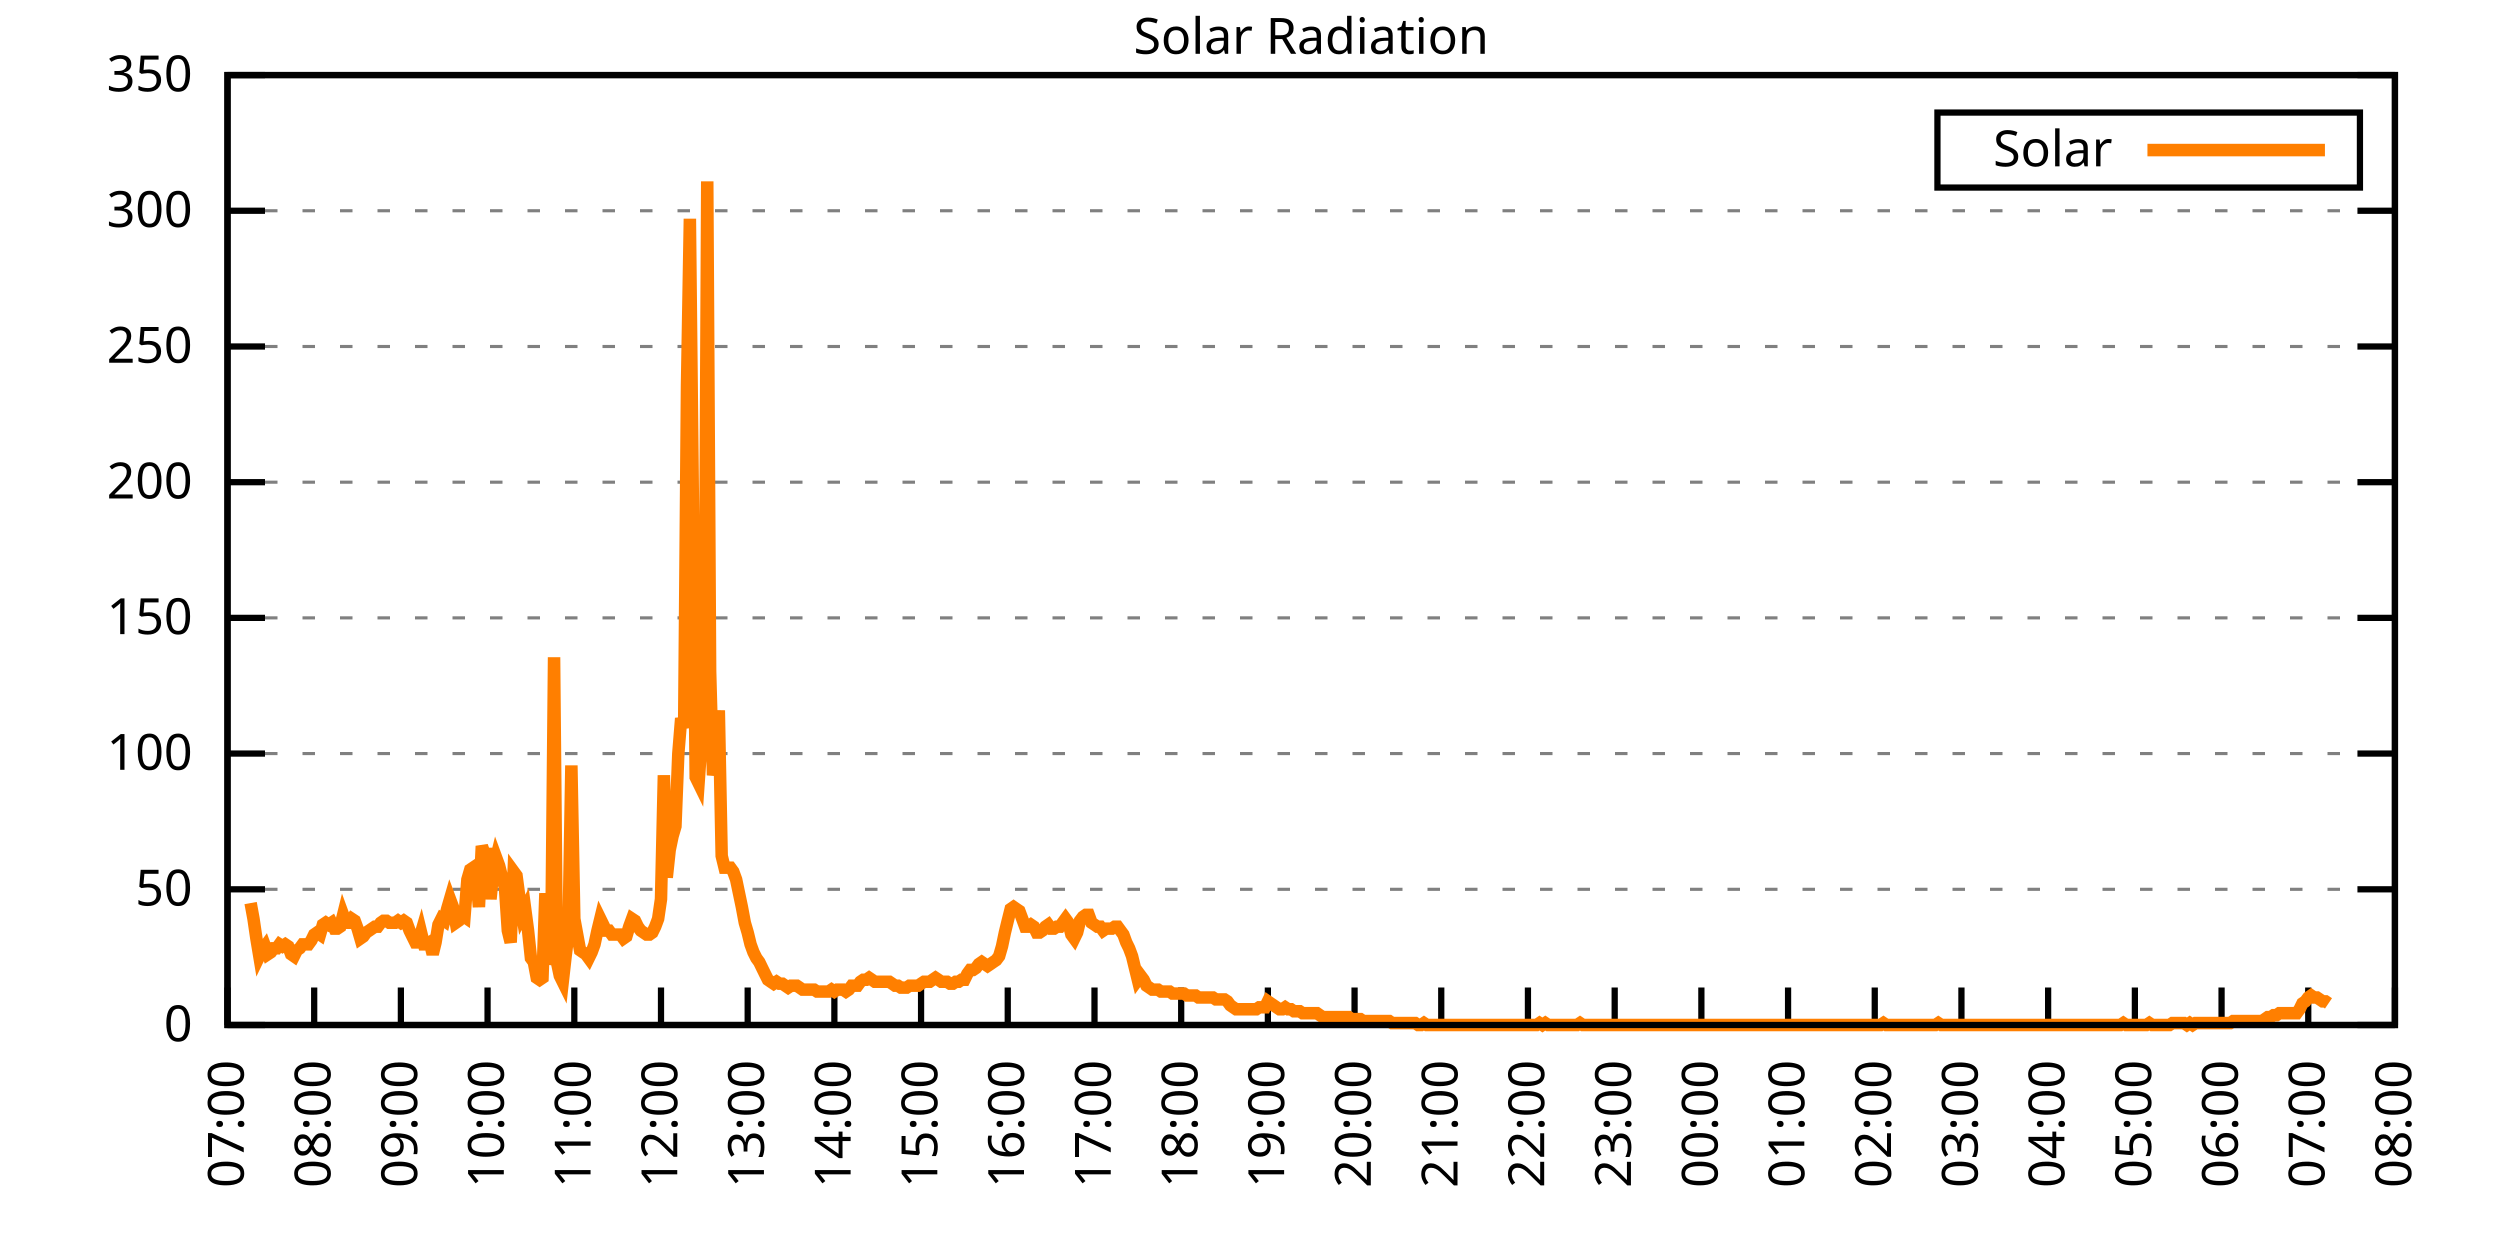
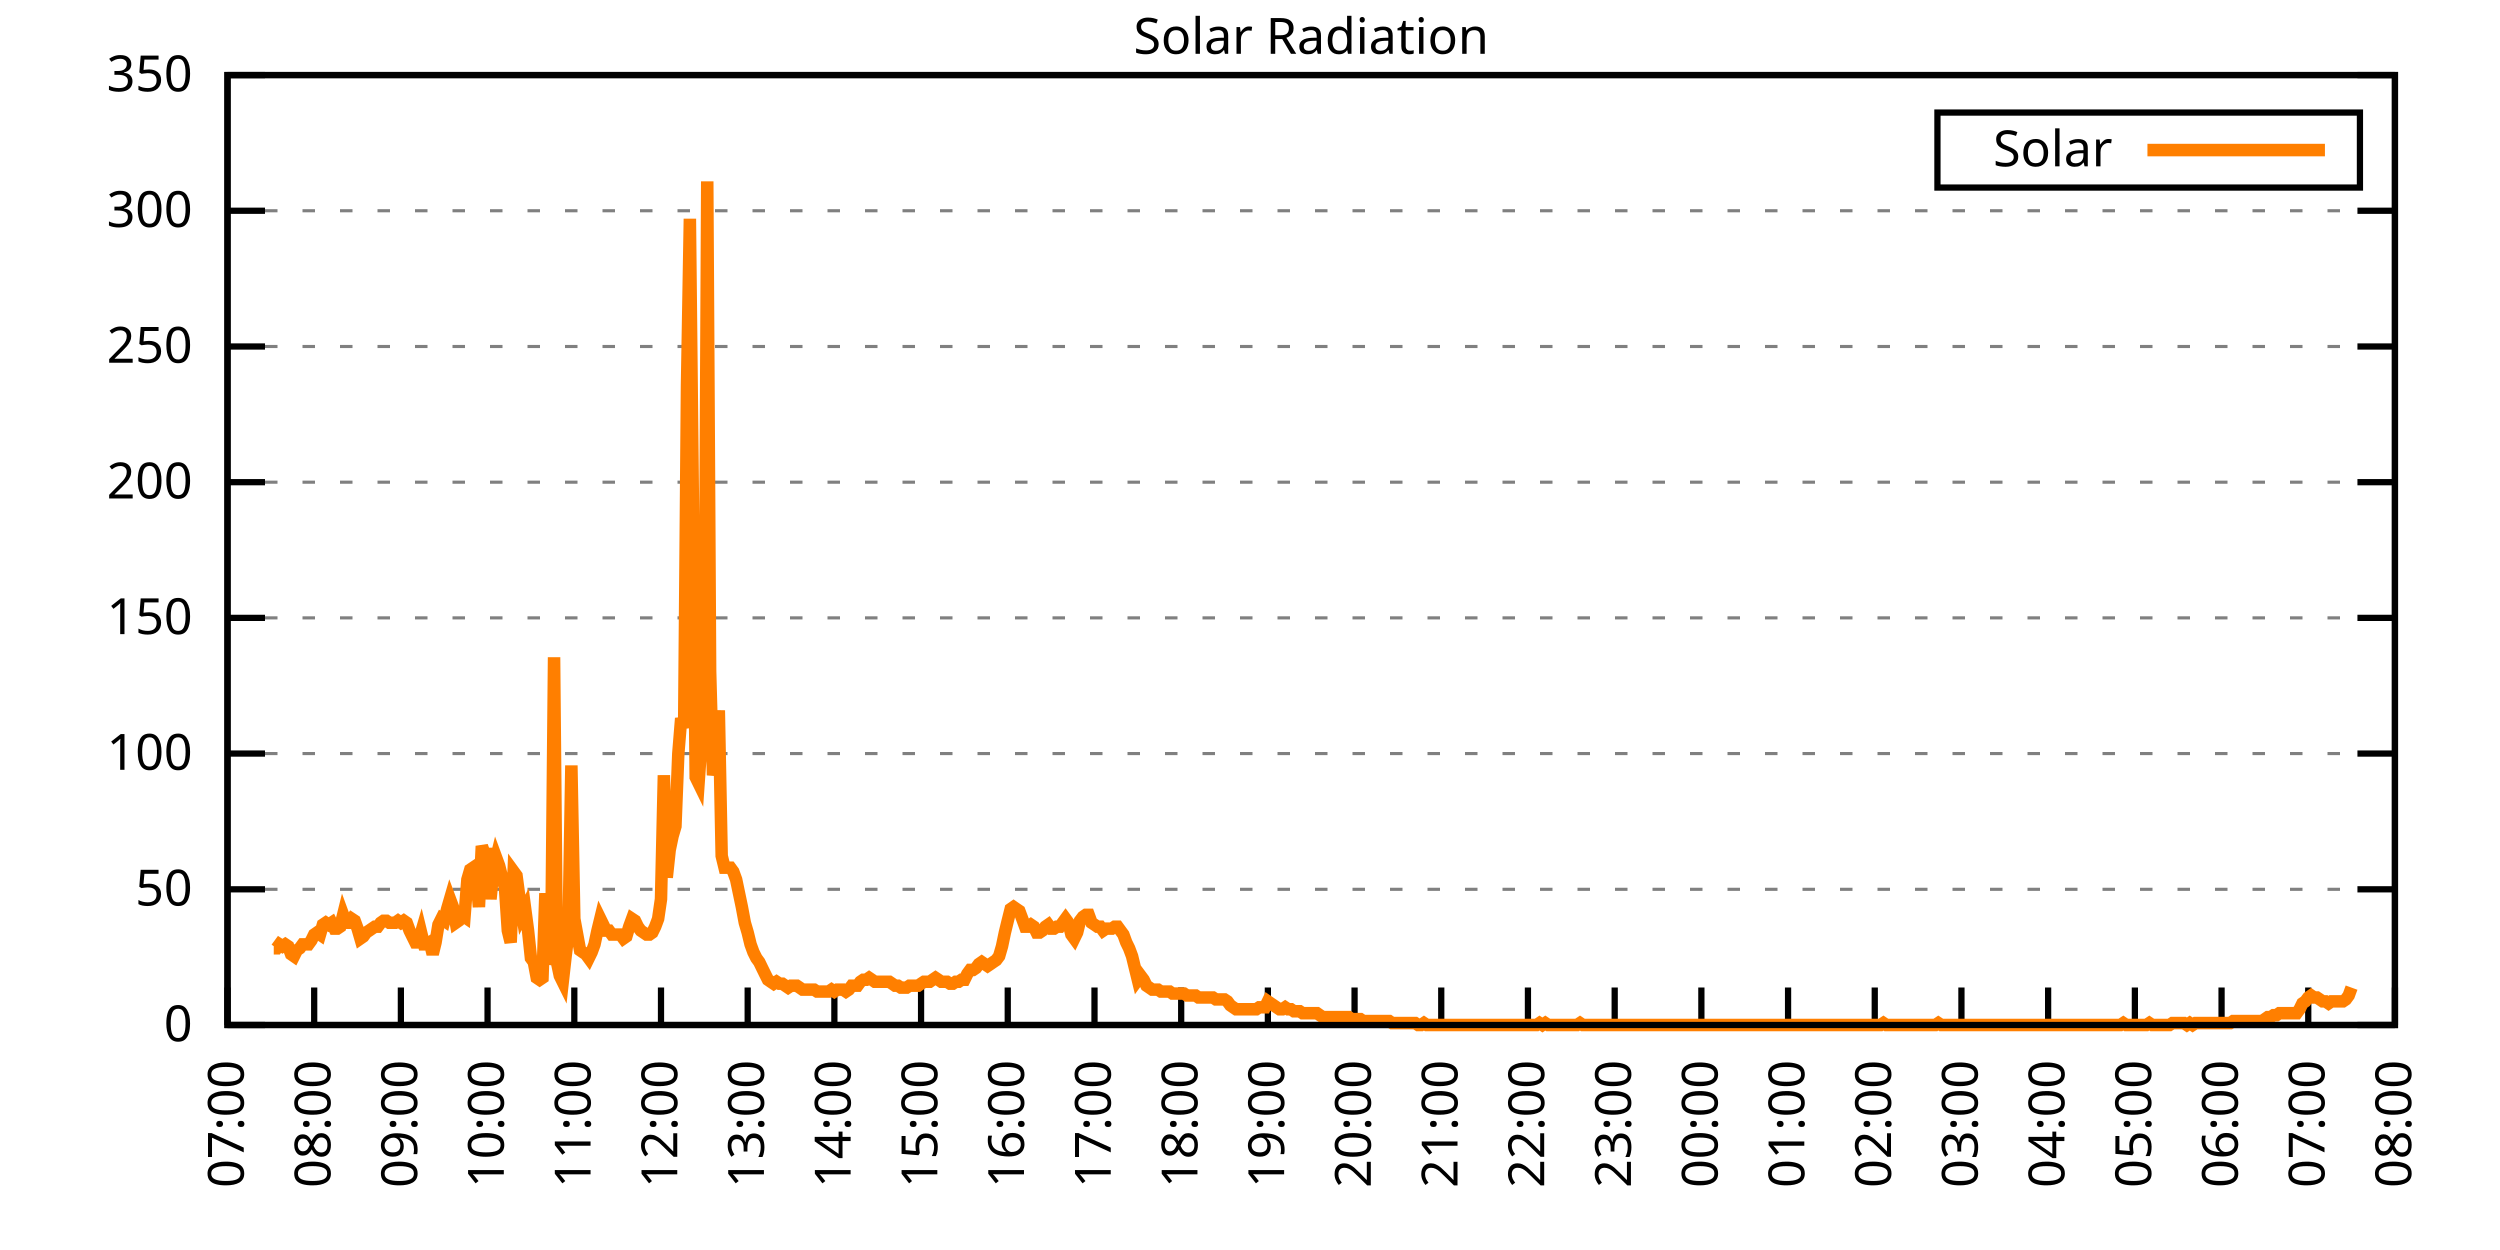
<svg xmlns="http://www.w3.org/2000/svg" xmlns:xlink="http://www.w3.org/1999/xlink" width="400" height="200" viewBox="0 0 400 200">
  <g id="gnuplot_canvas">
    <rect x="0" y="0" width="400" height="200" fill="none" />
    <defs>
      <circle id="gpDot" r="0.5" stroke-width="0.5" stroke="currentColor" />
      <path id="gpPt0" stroke-width="0.333" stroke="currentColor" d="M-1,0 h2 M0,-1 v2" />
      <path id="gpPt1" stroke-width="0.333" stroke="currentColor" d="M-1,-1 L1,1 M1,-1 L-1,1" />
      <path id="gpPt2" stroke-width="0.333" stroke="currentColor" d="M-1,0 L1,0 M0,-1 L0,1 M-1,-1 L1,1 M-1,1 L1,-1" />
      <rect id="gpPt3" stroke-width="0.333" stroke="currentColor" x="-1" y="-1" width="2" height="2" />
      <rect id="gpPt4" stroke-width="0.333" stroke="currentColor" fill="currentColor" x="-1" y="-1" width="2" height="2" />
      <circle id="gpPt5" stroke-width="0.333" stroke="currentColor" cx="0" cy="0" r="1" />
      <use xlink:href="#gpPt5" id="gpPt6" fill="currentColor" stroke="none" />
      <path id="gpPt7" stroke-width="0.333" stroke="currentColor" d="M0,-1.33 L-1.33,0.67 L1.33,0.67 z" />
      <use xlink:href="#gpPt7" id="gpPt8" fill="currentColor" stroke="none" />
      <use xlink:href="#gpPt7" id="gpPt9" stroke="currentColor" transform="rotate(180)" />
      <use xlink:href="#gpPt9" id="gpPt10" fill="currentColor" stroke="none" />
      <use xlink:href="#gpPt3" id="gpPt11" stroke="currentColor" transform="rotate(45)" />
      <use xlink:href="#gpPt11" id="gpPt12" fill="currentColor" stroke="none" />
      <path id="gpPt13" stroke-width="0.333" stroke="currentColor" d="M0,1.330 L1.265,0.411 L0.782,-1.067 L-0.782,-1.076 L-1.265,0.411 z" />
      <use xlink:href="#gpPt13" id="gpPt14" fill="currentColor" stroke="none" />
      <filter id="textbox" filterUnits="objectBoundingBox" x="0" y="0" height="1" width="1">
        <feFlood flood-color="white" flood-opacity="1" result="bgnd" />
        <feComposite in="SourceGraphic" in2="bgnd" operator="atop" />
      </filter>
      <filter id="greybox" filterUnits="objectBoundingBox" x="0" y="0" height="1" width="1">
        <feFlood flood-color="lightgrey" flood-opacity="1" result="grey" />
        <feComposite in="SourceGraphic" in2="grey" operator="atop" />
      </filter>
    </defs>
    <g fill="none" color="white" stroke="currentColor" stroke-width="1.00" stroke-linecap="butt" stroke-linejoin="miter">
</g>
    <g fill="none" color="black" stroke="currentColor" stroke-width="1.00" stroke-linecap="butt" stroke-linejoin="miter">
      <g stroke="none" shape-rendering="crispEdges">
        <polygon fill="rgb(255, 255, 255)" points="36.40,164.00 383.18,164.00 383.18,12.02 36.40,12.02 " />
      </g>
    </g>
    <g fill="none" color="black" stroke="currentColor" stroke-width="1.00" stroke-linecap="butt" stroke-linejoin="miter">
</g>
    <g fill="none" color="black" stroke="black" stroke-width="0.50" stroke-linecap="butt" stroke-linejoin="miter">
</g>
    <g fill="none" color="gray" stroke="currentColor" stroke-width="0.50" stroke-linecap="butt" stroke-linejoin="miter">
      <path stroke="gray" stroke-dasharray="2,4" class="gridline" d="M36.40,164.00 L383.19,164.00  " />
    </g>
    <g fill="none" color="gray" stroke="gray" stroke-width="1.00" stroke-linecap="butt" stroke-linejoin="miter">
</g>
    <g fill="none" color="black" stroke="currentColor" stroke-width="1.00" stroke-linecap="butt" stroke-linejoin="miter">
      <path stroke="black" d="M36.40,164.00 L42.40,164.00 M383.19,164.00 L377.19,164.00  " />
      <g transform="translate(30.80,166.60)" stroke="none" fill="black" font-family="Sans" font-size="8.00" text-anchor="end">
        <text>
          <tspan font-family="Sans"> 0</tspan>
        </text>
      </g>
    </g>
    <g fill="none" color="black" stroke="currentColor" stroke-width="1.00" stroke-linecap="butt" stroke-linejoin="miter">
</g>
    <g fill="none" color="black" stroke="black" stroke-width="0.50" stroke-linecap="butt" stroke-linejoin="miter">
</g>
    <g fill="none" color="gray" stroke="currentColor" stroke-width="0.50" stroke-linecap="butt" stroke-linejoin="miter">
      <path stroke="gray" stroke-dasharray="2,4" class="gridline" d="M36.40,142.29 L383.19,142.29  " />
    </g>
    <g fill="none" color="gray" stroke="gray" stroke-width="1.00" stroke-linecap="butt" stroke-linejoin="miter">
</g>
    <g fill="none" color="black" stroke="currentColor" stroke-width="1.00" stroke-linecap="butt" stroke-linejoin="miter">
      <path stroke="black" d="M36.40,142.29 L42.40,142.29 M383.19,142.29 L377.19,142.29  " />
      <g transform="translate(30.80,144.89)" stroke="none" fill="black" font-family="Sans" font-size="8.00" text-anchor="end">
        <text>
          <tspan font-family="Sans"> 50</tspan>
        </text>
      </g>
    </g>
    <g fill="none" color="black" stroke="currentColor" stroke-width="1.00" stroke-linecap="butt" stroke-linejoin="miter">
</g>
    <g fill="none" color="black" stroke="black" stroke-width="0.50" stroke-linecap="butt" stroke-linejoin="miter">
</g>
    <g fill="none" color="gray" stroke="currentColor" stroke-width="0.50" stroke-linecap="butt" stroke-linejoin="miter">
      <path stroke="gray" stroke-dasharray="2,4" class="gridline" d="M36.40,120.57 L383.19,120.57  " />
    </g>
    <g fill="none" color="gray" stroke="gray" stroke-width="1.00" stroke-linecap="butt" stroke-linejoin="miter">
</g>
    <g fill="none" color="black" stroke="currentColor" stroke-width="1.00" stroke-linecap="butt" stroke-linejoin="miter">
      <path stroke="black" d="M36.40,120.57 L42.40,120.57 M383.19,120.57 L377.19,120.57  " />
      <g transform="translate(30.80,123.17)" stroke="none" fill="black" font-family="Sans" font-size="8.00" text-anchor="end">
        <text>
          <tspan font-family="Sans"> 100</tspan>
        </text>
      </g>
    </g>
    <g fill="none" color="black" stroke="currentColor" stroke-width="1.00" stroke-linecap="butt" stroke-linejoin="miter">
</g>
    <g fill="none" color="black" stroke="black" stroke-width="0.50" stroke-linecap="butt" stroke-linejoin="miter">
</g>
    <g fill="none" color="gray" stroke="currentColor" stroke-width="0.50" stroke-linecap="butt" stroke-linejoin="miter">
      <path stroke="gray" stroke-dasharray="2,4" class="gridline" d="M36.40,98.86 L383.19,98.86  " />
    </g>
    <g fill="none" color="gray" stroke="gray" stroke-width="1.00" stroke-linecap="butt" stroke-linejoin="miter">
</g>
    <g fill="none" color="black" stroke="currentColor" stroke-width="1.00" stroke-linecap="butt" stroke-linejoin="miter">
      <path stroke="black" d="M36.40,98.86 L42.40,98.86 M383.19,98.86 L377.19,98.86  " />
      <g transform="translate(30.80,101.46)" stroke="none" fill="black" font-family="Sans" font-size="8.00" text-anchor="end">
        <text>
          <tspan font-family="Sans"> 150</tspan>
        </text>
      </g>
    </g>
    <g fill="none" color="black" stroke="currentColor" stroke-width="1.00" stroke-linecap="butt" stroke-linejoin="miter">
</g>
    <g fill="none" color="black" stroke="black" stroke-width="0.50" stroke-linecap="butt" stroke-linejoin="miter">
</g>
    <g fill="none" color="gray" stroke="currentColor" stroke-width="0.50" stroke-linecap="butt" stroke-linejoin="miter">
      <path stroke="gray" stroke-dasharray="2,4" class="gridline" d="M36.40,77.15 L383.19,77.15  " />
    </g>
    <g fill="none" color="gray" stroke="gray" stroke-width="1.00" stroke-linecap="butt" stroke-linejoin="miter">
</g>
    <g fill="none" color="black" stroke="currentColor" stroke-width="1.00" stroke-linecap="butt" stroke-linejoin="miter">
      <path stroke="black" d="M36.40,77.15 L42.40,77.15 M383.19,77.15 L377.19,77.15  " />
      <g transform="translate(30.80,79.75)" stroke="none" fill="black" font-family="Sans" font-size="8.00" text-anchor="end">
        <text>
          <tspan font-family="Sans"> 200</tspan>
        </text>
      </g>
    </g>
    <g fill="none" color="black" stroke="currentColor" stroke-width="1.00" stroke-linecap="butt" stroke-linejoin="miter">
</g>
    <g fill="none" color="black" stroke="black" stroke-width="0.50" stroke-linecap="butt" stroke-linejoin="miter">
</g>
    <g fill="none" color="gray" stroke="currentColor" stroke-width="0.50" stroke-linecap="butt" stroke-linejoin="miter">
      <path stroke="gray" stroke-dasharray="2,4" class="gridline" d="M36.40,55.44 L383.19,55.44  " />
    </g>
    <g fill="none" color="gray" stroke="gray" stroke-width="1.00" stroke-linecap="butt" stroke-linejoin="miter">
</g>
    <g fill="none" color="black" stroke="currentColor" stroke-width="1.00" stroke-linecap="butt" stroke-linejoin="miter">
      <path stroke="black" d="M36.40,55.44 L42.40,55.44 M383.19,55.44 L377.19,55.44  " />
      <g transform="translate(30.80,58.04)" stroke="none" fill="black" font-family="Sans" font-size="8.00" text-anchor="end">
        <text>
          <tspan font-family="Sans"> 250</tspan>
        </text>
      </g>
    </g>
    <g fill="none" color="black" stroke="currentColor" stroke-width="1.00" stroke-linecap="butt" stroke-linejoin="miter">
</g>
    <g fill="none" color="black" stroke="black" stroke-width="0.50" stroke-linecap="butt" stroke-linejoin="miter">
</g>
    <g fill="none" color="gray" stroke="currentColor" stroke-width="0.50" stroke-linecap="butt" stroke-linejoin="miter">
      <path stroke="gray" stroke-dasharray="2,4" class="gridline" d="M36.40,33.72 L383.19,33.72  " />
    </g>
    <g fill="none" color="gray" stroke="gray" stroke-width="1.00" stroke-linecap="butt" stroke-linejoin="miter">
</g>
    <g fill="none" color="black" stroke="currentColor" stroke-width="1.00" stroke-linecap="butt" stroke-linejoin="miter">
      <path stroke="black" d="M36.40,33.72 L42.40,33.72 M383.19,33.72 L377.19,33.72  " />
      <g transform="translate(30.80,36.32)" stroke="none" fill="black" font-family="Sans" font-size="8.00" text-anchor="end">
        <text>
          <tspan font-family="Sans"> 300</tspan>
        </text>
      </g>
    </g>
    <g fill="none" color="black" stroke="currentColor" stroke-width="1.00" stroke-linecap="butt" stroke-linejoin="miter">
</g>
    <g fill="none" color="black" stroke="black" stroke-width="0.50" stroke-linecap="butt" stroke-linejoin="miter">
</g>
    <g fill="none" color="gray" stroke="currentColor" stroke-width="0.50" stroke-linecap="butt" stroke-linejoin="miter">
      <path stroke="gray" stroke-dasharray="2,4" class="gridline" d="M36.40,12.01 L383.19,12.01  " />
    </g>
    <g fill="none" color="gray" stroke="gray" stroke-width="1.00" stroke-linecap="butt" stroke-linejoin="miter">
</g>
    <g fill="none" color="black" stroke="currentColor" stroke-width="1.00" stroke-linecap="butt" stroke-linejoin="miter">
      <path stroke="black" d="M36.40,12.01 L42.40,12.01 M383.19,12.01 L377.19,12.01  " />
      <g transform="translate(30.80,14.61)" stroke="none" fill="black" font-family="Sans" font-size="8.00" text-anchor="end">
        <text>
          <tspan font-family="Sans"> 350</tspan>
        </text>
      </g>
    </g>
    <g fill="none" color="black" stroke="currentColor" stroke-width="1.00" stroke-linecap="butt" stroke-linejoin="miter">
      <path stroke="black" d="M36.40,164.00 L36.40,158.00  " />
      <g transform="translate(39.00,169.60) rotate(270.00)" stroke="none" fill="black" font-family="Sans" font-size="8.00" text-anchor="end">
        <text>
          <tspan font-family="Sans">07:00</tspan>
        </text>
      </g>
    </g>
    <g fill="none" color="black" stroke="currentColor" stroke-width="1.00" stroke-linecap="butt" stroke-linejoin="miter">
      <path stroke="black" d="M50.27,164.00 L50.27,158.00  " />
      <g transform="translate(52.87,169.60) rotate(270.00)" stroke="none" fill="black" font-family="Sans" font-size="8.00" text-anchor="end">
        <text>
          <tspan font-family="Sans">08:00</tspan>
        </text>
      </g>
    </g>
    <g fill="none" color="black" stroke="currentColor" stroke-width="1.00" stroke-linecap="butt" stroke-linejoin="miter">
      <path stroke="black" d="M64.14,164.00 L64.14,158.00  " />
      <g transform="translate(66.74,169.60) rotate(270.00)" stroke="none" fill="black" font-family="Sans" font-size="8.00" text-anchor="end">
        <text>
          <tspan font-family="Sans">09:00</tspan>
        </text>
      </g>
    </g>
    <g fill="none" color="black" stroke="currentColor" stroke-width="1.00" stroke-linecap="butt" stroke-linejoin="miter">
      <path stroke="black" d="M78.01,164.00 L78.01,158.00  " />
      <g transform="translate(80.61,169.60) rotate(270.00)" stroke="none" fill="black" font-family="Sans" font-size="8.00" text-anchor="end">
        <text>
          <tspan font-family="Sans">10:00</tspan>
        </text>
      </g>
    </g>
    <g fill="none" color="black" stroke="currentColor" stroke-width="1.00" stroke-linecap="butt" stroke-linejoin="miter">
      <path stroke="black" d="M91.89,164.00 L91.89,158.00  " />
      <g transform="translate(94.49,169.60) rotate(270.00)" stroke="none" fill="black" font-family="Sans" font-size="8.00" text-anchor="end">
        <text>
          <tspan font-family="Sans">11:00</tspan>
        </text>
      </g>
    </g>
    <g fill="none" color="black" stroke="currentColor" stroke-width="1.00" stroke-linecap="butt" stroke-linejoin="miter">
      <path stroke="black" d="M105.76,164.00 L105.76,158.00  " />
      <g transform="translate(108.36,169.60) rotate(270.00)" stroke="none" fill="black" font-family="Sans" font-size="8.00" text-anchor="end">
        <text>
          <tspan font-family="Sans">12:00</tspan>
        </text>
      </g>
    </g>
    <g fill="none" color="black" stroke="currentColor" stroke-width="1.00" stroke-linecap="butt" stroke-linejoin="miter">
      <path stroke="black" d="M119.63,164.00 L119.63,158.00  " />
      <g transform="translate(122.23,169.60) rotate(270.00)" stroke="none" fill="black" font-family="Sans" font-size="8.00" text-anchor="end">
        <text>
          <tspan font-family="Sans">13:00</tspan>
        </text>
      </g>
    </g>
    <g fill="none" color="black" stroke="currentColor" stroke-width="1.00" stroke-linecap="butt" stroke-linejoin="miter">
      <path stroke="black" d="M133.50,164.00 L133.50,158.00  " />
      <g transform="translate(136.10,169.60) rotate(270.00)" stroke="none" fill="black" font-family="Sans" font-size="8.00" text-anchor="end">
        <text>
          <tspan font-family="Sans">14:00</tspan>
        </text>
      </g>
    </g>
    <g fill="none" color="black" stroke="currentColor" stroke-width="1.00" stroke-linecap="butt" stroke-linejoin="miter">
      <path stroke="black" d="M147.37,164.00 L147.37,158.00  " />
      <g transform="translate(149.97,169.60) rotate(270.00)" stroke="none" fill="black" font-family="Sans" font-size="8.00" text-anchor="end">
        <text>
          <tspan font-family="Sans">15:00</tspan>
        </text>
      </g>
    </g>
    <g fill="none" color="black" stroke="currentColor" stroke-width="1.00" stroke-linecap="butt" stroke-linejoin="miter">
      <path stroke="black" d="M161.24,164.00 L161.24,158.00  " />
      <g transform="translate(163.84,169.60) rotate(270.00)" stroke="none" fill="black" font-family="Sans" font-size="8.00" text-anchor="end">
        <text>
          <tspan font-family="Sans">16:00</tspan>
        </text>
      </g>
    </g>
    <g fill="none" color="black" stroke="currentColor" stroke-width="1.00" stroke-linecap="butt" stroke-linejoin="miter">
      <path stroke="black" d="M175.12,164.00 L175.12,158.00  " />
      <g transform="translate(177.72,169.60) rotate(270.00)" stroke="none" fill="black" font-family="Sans" font-size="8.00" text-anchor="end">
        <text>
          <tspan font-family="Sans">17:00</tspan>
        </text>
      </g>
    </g>
    <g fill="none" color="black" stroke="currentColor" stroke-width="1.00" stroke-linecap="butt" stroke-linejoin="miter">
      <path stroke="black" d="M188.99,164.00 L188.99,158.00  " />
      <g transform="translate(191.59,169.60) rotate(270.00)" stroke="none" fill="black" font-family="Sans" font-size="8.00" text-anchor="end">
        <text>
          <tspan font-family="Sans">18:00</tspan>
        </text>
      </g>
    </g>
    <g fill="none" color="black" stroke="currentColor" stroke-width="1.00" stroke-linecap="butt" stroke-linejoin="miter">
      <path stroke="black" d="M202.86,164.00 L202.86,158.00  " />
      <g transform="translate(205.46,169.60) rotate(270.00)" stroke="none" fill="black" font-family="Sans" font-size="8.00" text-anchor="end">
        <text>
          <tspan font-family="Sans">19:00</tspan>
        </text>
      </g>
    </g>
    <g fill="none" color="black" stroke="currentColor" stroke-width="1.00" stroke-linecap="butt" stroke-linejoin="miter">
      <path stroke="black" d="M216.73,164.00 L216.73,158.00  " />
      <g transform="translate(219.33,169.60) rotate(270.00)" stroke="none" fill="black" font-family="Sans" font-size="8.00" text-anchor="end">
        <text>
          <tspan font-family="Sans">20:00</tspan>
        </text>
      </g>
    </g>
    <g fill="none" color="black" stroke="currentColor" stroke-width="1.00" stroke-linecap="butt" stroke-linejoin="miter">
      <path stroke="black" d="M230.60,164.00 L230.60,158.00  " />
      <g transform="translate(233.20,169.60) rotate(270.00)" stroke="none" fill="black" font-family="Sans" font-size="8.00" text-anchor="end">
        <text>
          <tspan font-family="Sans">21:00</tspan>
        </text>
      </g>
    </g>
    <g fill="none" color="black" stroke="currentColor" stroke-width="1.00" stroke-linecap="butt" stroke-linejoin="miter">
      <path stroke="black" d="M244.47,164.00 L244.47,158.00  " />
      <g transform="translate(247.07,169.60) rotate(270.00)" stroke="none" fill="black" font-family="Sans" font-size="8.00" text-anchor="end">
        <text>
          <tspan font-family="Sans">22:00</tspan>
        </text>
      </g>
    </g>
    <g fill="none" color="black" stroke="currentColor" stroke-width="1.00" stroke-linecap="butt" stroke-linejoin="miter">
      <path stroke="black" d="M258.35,164.00 L258.35,158.00  " />
      <g transform="translate(260.95,169.60) rotate(270.00)" stroke="none" fill="black" font-family="Sans" font-size="8.00" text-anchor="end">
        <text>
          <tspan font-family="Sans">23:00</tspan>
        </text>
      </g>
    </g>
    <g fill="none" color="black" stroke="currentColor" stroke-width="1.00" stroke-linecap="butt" stroke-linejoin="miter">
      <path stroke="black" d="M272.22,164.00 L272.22,158.00  " />
      <g transform="translate(274.82,169.60) rotate(270.00)" stroke="none" fill="black" font-family="Sans" font-size="8.00" text-anchor="end">
        <text>
          <tspan font-family="Sans">00:00</tspan>
        </text>
      </g>
    </g>
    <g fill="none" color="black" stroke="currentColor" stroke-width="1.00" stroke-linecap="butt" stroke-linejoin="miter">
      <path stroke="black" d="M286.09,164.00 L286.09,158.00  " />
      <g transform="translate(288.69,169.60) rotate(270.00)" stroke="none" fill="black" font-family="Sans" font-size="8.00" text-anchor="end">
        <text>
          <tspan font-family="Sans">01:00</tspan>
        </text>
      </g>
    </g>
    <g fill="none" color="black" stroke="currentColor" stroke-width="1.00" stroke-linecap="butt" stroke-linejoin="miter">
      <path stroke="black" d="M299.96,164.00 L299.96,158.00  " />
      <g transform="translate(302.56,169.60) rotate(270.00)" stroke="none" fill="black" font-family="Sans" font-size="8.00" text-anchor="end">
        <text>
          <tspan font-family="Sans">02:00</tspan>
        </text>
      </g>
    </g>
    <g fill="none" color="black" stroke="currentColor" stroke-width="1.00" stroke-linecap="butt" stroke-linejoin="miter">
      <path stroke="black" d="M313.83,164.00 L313.83,158.00  " />
      <g transform="translate(316.43,169.60) rotate(270.00)" stroke="none" fill="black" font-family="Sans" font-size="8.00" text-anchor="end">
        <text>
          <tspan font-family="Sans">03:00</tspan>
        </text>
      </g>
    </g>
    <g fill="none" color="black" stroke="currentColor" stroke-width="1.00" stroke-linecap="butt" stroke-linejoin="miter">
      <path stroke="black" d="M327.70,164.00 L327.70,158.00  " />
      <g transform="translate(330.30,169.60) rotate(270.00)" stroke="none" fill="black" font-family="Sans" font-size="8.00" text-anchor="end">
        <text>
          <tspan font-family="Sans">04:00</tspan>
        </text>
      </g>
    </g>
    <g fill="none" color="black" stroke="currentColor" stroke-width="1.00" stroke-linecap="butt" stroke-linejoin="miter">
      <path stroke="black" d="M341.58,164.00 L341.58,158.00  " />
      <g transform="translate(344.18,169.60) rotate(270.00)" stroke="none" fill="black" font-family="Sans" font-size="8.00" text-anchor="end">
        <text>
          <tspan font-family="Sans">05:00</tspan>
        </text>
      </g>
    </g>
    <g fill="none" color="black" stroke="currentColor" stroke-width="1.00" stroke-linecap="butt" stroke-linejoin="miter">
      <path stroke="black" d="M355.45,164.00 L355.45,158.00  " />
      <g transform="translate(358.05,169.60) rotate(270.00)" stroke="none" fill="black" font-family="Sans" font-size="8.00" text-anchor="end">
        <text>
          <tspan font-family="Sans">06:00</tspan>
        </text>
      </g>
    </g>
    <g fill="none" color="black" stroke="currentColor" stroke-width="1.00" stroke-linecap="butt" stroke-linejoin="miter">
      <path stroke="black" d="M369.32,164.00 L369.32,158.00  " />
      <g transform="translate(371.92,169.60) rotate(270.00)" stroke="none" fill="black" font-family="Sans" font-size="8.00" text-anchor="end">
        <text>
          <tspan font-family="Sans">07:00</tspan>
        </text>
      </g>
    </g>
    <g fill="none" color="black" stroke="currentColor" stroke-width="1.00" stroke-linecap="butt" stroke-linejoin="miter">
      <path stroke="black" d="M383.19,164.00 L383.19,158.00  " />
      <g transform="translate(385.79,169.60) rotate(270.00)" stroke="none" fill="black" font-family="Sans" font-size="8.00" text-anchor="end">
        <text>
          <tspan font-family="Sans">08:00</tspan>
        </text>
      </g>
    </g>
    <g fill="none" color="black" stroke="currentColor" stroke-width="1.00" stroke-linecap="butt" stroke-linejoin="miter">
</g>
    <g fill="none" color="black" stroke="currentColor" stroke-width="1.00" stroke-linecap="butt" stroke-linejoin="miter">
      <path stroke="black" d="M36.40,12.01 L36.40,164.00 L383.19,164.00 L383.19,12.01 L36.40,12.01 Z  " />
    </g>
    <g fill="none" color="black" stroke="currentColor" stroke-width="1.00" stroke-linecap="butt" stroke-linejoin="miter">
</g>
    <g fill="none" color="black" stroke="currentColor" stroke-width="1.00" stroke-linecap="butt" stroke-linejoin="miter">
      <path stroke="black" d="M309.99,30.01 L309.99,18.01 L377.59,18.01 L377.59,30.01 L309.99,30.01 Z  " />
    </g>
    <g id="Solar_Radiation_plot_1">
      <g fill="none" color="white" stroke="black" stroke-width="2.00" stroke-linecap="butt" stroke-linejoin="miter">
</g>
      <g fill="none" color="black" stroke="currentColor" stroke-width="2.00" stroke-linecap="butt" stroke-linejoin="miter">
        <g transform="translate(337.99,26.61)" stroke="none" fill="black" font-family="Sans" font-size="8.00" text-anchor="end">
          <text>
            <tspan font-family="Sans">Solar</tspan>
          </text>
        </g>
      </g>
      <g fill="none" color="black" stroke="currentColor" stroke-width="2.00" stroke-linecap="butt" stroke-linejoin="miter">
-         <path stroke="rgb(255, 127,   0)" d="M343.59,24.01 L371.99,24.01 M40.10,144.49 L40.56,147.01 L41.02,150.16 L41.49,152.99 L41.95,152.04 L42.41,151.41   L42.87,152.67 L43.34,152.36 L43.80,151.73 L44.26,151.73 L44.72,151.10 L45.19,151.41 L45.65,151.10 L46.11,151.41   L46.57,152.67 L47.03,152.99 L47.50,152.04 L47.96,151.73 L48.42,151.10 L48.88,151.10 L49.35,151.10 L49.81,150.47   L50.27,149.53 L50.73,149.21 L51.20,149.53 L51.66,147.95 L52.12,147.64 L52.58,147.95 L53.05,147.64 L53.51,148.58   L53.97,148.58 L54.43,148.27 L54.90,146.38 L55.36,147.64 L55.82,147.64 L56.28,147.01 L56.75,147.32 L57.21,148.58   L57.67,150.16 L58.13,149.84 L58.59,149.21 L59.06,148.90 L59.52,148.58 L59.98,148.27 L60.44,148.27 L60.91,147.64   L61.37,147.32 L61.83,147.32 L62.29,147.64 L62.76,147.64 L63.22,147.64 L63.68,147.32 L64.14,147.64 L64.61,147.32   L65.07,147.64 L65.53,148.90 L65.99,149.84 L66.46,150.79 L66.92,150.79 L67.38,149.21 L67.84,151.10 L68.30,151.10   L68.77,150.79 L69.23,152.67 L69.69,150.79 L70.15,147.95 L70.62,147.01 L71.08,147.32 L71.54,145.44 L72.00,143.86   L72.47,145.12 L72.93,147.64 L73.39,147.32 L73.85,146.38 L74.32,146.70 L74.78,140.72 L75.24,139.14 L75.70,138.83   L76.17,139.77 L76.63,145.12 L77.09,135.37 L77.55,136.63 L78.01,136.63 L78.48,143.86 L78.94,139.14 L79.40,137.26   L79.86,138.51 L80.33,140.40 L80.79,141.98 L81.25,148.90 L81.71,150.79 L82.18,139.46 L82.64,140.09 L83.10,143.55   L83.56,146.38 L84.03,145.44 L84.49,148.90 L84.95,153.30 L85.41,153.93 L85.88,156.45 L86.34,156.76 L86.80,156.45   L87.26,142.92 L87.72,154.25 L88.19,152.36 L88.65,105.16 L89.11,153.93 L89.57,156.13 L90.04,157.08 L90.50,152.99   L90.96,149.21 L91.42,122.47 L91.89,147.01 L92.35,149.53 L92.81,152.04 L93.27,152.36 L93.74,152.67 L94.20,153.30   L94.66,152.36 L95.12,151.10 L95.59,148.90 L96.05,147.01 L96.51,147.95 L96.97,148.90 L97.44,148.90 L97.90,149.53   L98.36,149.53 L98.82,149.53 L99.28,149.53 L99.75,150.16 L100.21,149.84 L100.67,148.27 L101.13,147.01 L101.60,147.32   L102.06,148.27 L102.52,148.90 L102.98,149.21 L103.45,149.53 L103.91,149.53 L104.37,149.21 L104.83,148.27 L105.30,147.01   L105.76,143.86 L106.22,124.04 L106.68,140.40 L107.15,136.00 L107.61,133.79 L108.07,132.22 L108.53,120.58 L108.99,114.92   L109.46,116.49 L109.92,61.74 L110.38,35.00 L110.84,78.42 L111.31,124.36 L111.77,125.30 L112.23,118.69 L112.69,119.32   L113.16,29.02 L113.62,107.37 L114.08,124.04 L114.54,121.52 L115.01,113.66 L115.47,136.94 L115.93,138.83 L116.39,138.83   L116.86,138.83 L117.32,139.46 L117.78,140.72 L118.24,142.92 L118.70,145.12 L119.17,147.64 L119.63,149.21 L120.09,151.10   L120.55,152.36 L121.02,153.30 L121.48,153.93 L121.94,154.88 L122.40,155.82 L122.87,156.76 L123.33,157.08 L123.79,157.39   L124.25,157.08 L124.72,157.39 L125.18,157.39 L125.64,157.71 L126.10,158.02 L126.57,157.71 L127.03,157.71 L127.49,157.71   L127.95,158.02 L128.41,158.34 L128.88,158.34 L129.34,158.34 L129.80,158.34 L130.26,158.34 L130.73,158.65 L131.19,158.65   L131.65,158.65 L132.11,158.65 L132.58,158.65 L133.04,158.34 L133.50,158.65 L133.96,158.34 L134.43,158.34 L134.89,158.34   L135.35,158.65 L135.81,158.34 L136.28,157.71 L136.74,157.71 L137.20,157.71 L137.66,157.08 L138.13,156.76 L138.59,156.76   L139.05,156.45 L139.51,156.76 L139.97,157.08 L140.44,157.08 L140.90,157.08 L141.36,157.08 L141.82,157.08 L142.29,157.08   L142.75,157.39 L143.21,157.71 L143.67,157.71 L144.14,158.02 L144.60,158.02 L145.06,158.02 L145.52,157.71 L145.99,157.71   L146.45,157.71 L146.91,157.71 L147.37,157.39 L147.84,157.08 L148.30,157.08 L148.76,157.08 L149.22,156.76 L149.68,156.45   L150.15,156.76 L150.61,157.08 L151.07,157.08 L151.53,157.08 L152.00,157.39 L152.46,157.39 L152.92,157.08 L153.38,157.08   L153.85,156.76 L154.31,156.76 L154.77,155.82 L155.23,155.19 L155.70,155.19 L156.16,154.88 L156.62,154.25 L157.08,153.93   L157.55,154.25 L158.01,154.56 L158.47,154.25 L158.93,153.93 L159.39,153.62 L159.86,152.99 L160.32,151.41 L160.78,149.21   L161.24,147.32 L161.71,145.44 L162.17,145.12 L162.63,145.44 L163.09,145.75 L163.56,147.01 L164.02,148.27 L164.48,148.27   L164.94,147.95 L165.41,148.27 L165.87,149.21 L166.33,149.21 L166.79,148.90 L167.26,148.27 L167.72,147.95 L168.18,148.58   L168.64,148.58 L169.10,148.27 L169.57,148.27 L170.03,147.64 L170.49,147.01 L170.95,147.64 L171.42,149.53 L171.88,150.16   L172.34,149.21 L172.80,147.32 L173.27,146.70 L173.73,146.38 L174.19,146.38 L174.65,147.64 L175.12,147.95 L175.58,148.27   L176.04,148.27 L176.50,148.90 L176.97,148.58 L177.43,148.58 L177.89,148.58 L178.35,148.27 L178.82,148.27 L179.28,148.90   L179.74,149.53 L180.20,150.79 L180.66,151.73 L181.13,152.99 L181.59,154.88 L182.05,156.76 L182.51,156.13 L182.98,156.76   L183.44,157.71 L183.90,158.02 L184.36,158.34 L184.83,158.34 L185.29,158.34 L185.75,158.65 L186.21,158.65 L186.68,158.65   L187.14,158.65 L187.60,158.97 L188.06,158.97 L188.53,158.97 L188.99,158.97 L189.45,158.97 L189.91,159.28 L190.37,159.28   L190.84,159.28 L191.30,159.28 L191.76,159.60 L192.22,159.60 L192.69,159.60 L193.15,159.60 L193.61,159.60 L194.07,159.60   L194.54,159.91 L195.00,159.91 L195.46,159.91 L195.92,159.91 L196.39,160.22 L196.85,160.85 L197.31,161.17 L197.77,161.48   L198.24,161.48 L198.70,161.48 L199.16,161.48 L199.62,161.48 L200.08,161.48 L200.55,161.48 L201.01,161.48 L201.47,161.17   L201.93,161.17 L202.40,161.17 L202.86,160.22 L203.32,160.54 L203.78,160.85 L204.25,161.17 L204.71,161.48 L205.17,161.48   L205.63,161.17 L206.10,161.48 L206.56,161.48 L207.02,161.80 L207.48,161.80 L207.95,161.80 L208.41,162.11 L208.87,162.11   L209.33,162.11 L209.80,162.11 L210.26,162.11 L210.72,162.11 L211.18,162.43 L211.64,162.74 L212.11,162.74 L212.57,162.74   L213.03,162.74 L213.49,162.74 L213.96,162.74 L214.42,162.74 L214.88,162.74 L215.34,162.74 L215.81,162.74 L216.27,163.06   L216.73,163.06 L217.19,163.06 L217.66,163.06 L218.12,163.37 L218.58,163.37 L219.04,163.37 L219.51,163.37 L219.97,163.37   L220.43,163.37 L220.89,163.37 L221.35,163.37 L221.82,163.37 L222.28,163.37 L222.74,163.69 L223.20,163.69 L223.67,163.69   L224.13,163.69 L224.59,163.69 L225.05,163.69 L225.52,163.69 L225.98,163.69 L226.44,163.69 L226.90,164.00 L227.37,164.00   L227.83,163.69 L228.29,164.00 L228.75,164.00 L229.22,164.00 L229.68,164.00 L230.14,164.00 L230.60,164.00 L231.06,164.00   L231.53,164.00 L231.99,164.00 L232.45,164.00 L232.91,164.00 L233.38,164.00 L233.84,164.00 L234.30,164.00 L234.76,164.00   L235.23,164.00 L235.69,164.00 L236.15,164.00 L236.61,164.00 L237.08,164.00 L237.54,164.00 L238.00,164.00 L238.46,164.00   L238.93,164.00 L239.39,164.00 L239.85,164.00 L240.31,164.00 L240.77,164.00 L241.24,164.00 L241.70,164.00 L242.16,164.00   L242.62,164.00 L243.09,164.00 L243.55,164.00 L244.01,164.00 L244.47,164.00 L244.94,164.00 L245.40,164.00 L245.86,164.00   L246.32,163.69 L246.79,164.00 L247.25,163.69 L247.71,164.00 L248.17,164.00 L248.64,164.00 L249.10,164.00 L249.56,164.00   L250.02,164.00 L250.49,164.00 L250.95,164.00 L251.41,164.00 L251.87,164.00 L252.33,164.00 L252.80,163.69 L253.26,164.00   L253.72,164.00 L254.18,164.00 L254.65,164.00 L255.11,164.00 L255.57,164.00 L256.03,164.00 L256.50,164.00 L256.96,164.00   L257.42,164.00 L257.88,164.00 L258.35,164.00 L258.81,164.00 L259.27,164.00 L259.73,164.00 L260.20,164.00 L260.66,164.00   L261.12,164.00 L261.58,164.00 L262.04,164.00 L262.51,164.00 L262.97,164.00 L263.43,164.00 L263.89,164.00 L264.36,164.00   L264.82,164.00 L265.28,164.00 L265.74,164.00 L266.21,164.00 L266.67,164.00 L267.13,164.00 L267.59,164.00 L268.06,164.00   L268.52,164.00 L268.98,164.00 L269.44,164.00 L269.91,164.00 L270.37,164.00 L270.83,164.00 L271.29,164.00 L271.75,164.00   L272.22,164.00 L272.68,164.00 L273.14,164.00 L273.60,164.00 L274.07,164.00 L274.53,164.00 L274.99,164.00 L275.45,164.00   L275.92,164.00 L276.38,164.00 L276.84,164.00 L277.30,164.00 L277.77,164.00 L278.23,164.00 L278.69,164.00 L279.15,164.00   L279.62,164.00 L280.08,164.00 L280.54,164.00 L281.00,164.00 L281.46,164.00 L281.93,164.00 L282.39,164.00 L282.85,164.00   L283.31,164.00 L283.78,164.00 L284.24,164.00 L284.70,164.00 L285.16,164.00 L285.63,164.00 L286.09,164.00 L286.55,164.00   L287.01,164.00 L287.48,164.00 L287.94,164.00 L288.40,164.00 L288.86,164.00 L289.33,164.00 L289.79,164.00 L290.25,164.00   L290.71,164.00 L291.18,164.00 L291.64,164.00 L292.10,164.00 L292.56,164.00 L293.02,164.00 L293.49,164.00 L293.95,164.00   L294.41,164.00 L294.87,164.00 L295.34,164.00 L295.80,164.00 L296.26,164.00 L296.72,164.00 L297.19,164.00 L297.65,164.00   L298.11,164.00 L298.57,164.00 L299.04,164.00 L299.50,164.00 L299.96,164.00 L300.42,164.00 L300.89,164.00 L301.35,163.69   L301.81,164.00 L302.27,164.00 L302.73,164.00 L303.20,164.00 L303.66,164.00 L304.12,164.00 L304.58,164.00 L305.05,164.00   L305.51,164.00 L305.97,164.00 L306.43,164.00 L306.90,164.00 L307.36,164.00 L307.82,164.00 L308.28,164.00 L308.75,164.00   L309.21,164.00 L309.67,164.00 L310.13,163.69 L310.60,164.00 L311.06,164.00 L311.52,164.00 L311.98,164.00 L312.44,164.00   L312.91,164.00 L313.37,164.00 L313.83,164.00 L314.29,164.00 L314.76,164.00 L315.22,164.00 L315.68,164.00 L316.14,164.00   L316.61,164.00 L317.07,164.00 L317.53,164.00 L317.99,164.00 L318.46,164.00 L318.92,164.00 L319.38,164.00 L319.84,164.00   L320.31,164.00 L320.77,164.00 L321.23,164.00 L321.69,164.00 L322.15,164.00 L322.62,164.00 L323.08,164.00 L323.54,164.00   L324.00,164.00 L324.47,164.00 L324.93,164.00 L325.39,164.00 L325.85,164.00 L326.32,164.00 L326.78,164.00 L327.24,164.00   L327.70,164.00 L328.17,164.00 L328.63,164.00 L329.09,164.00 L329.55,164.00 L330.02,164.00 L330.48,164.00 L330.94,164.00   L331.40,164.00 L331.87,164.00 L332.33,164.00 L332.79,164.00 L333.25,164.00 L333.71,164.00 L334.18,164.00 L334.64,164.00   L335.10,164.00 L335.56,164.00 L336.03,164.00 L336.49,164.00 L336.95,164.00 L337.41,164.00 L337.88,164.00 L338.34,164.00   L338.80,164.00 L339.26,164.00 L339.73,163.69 L340.19,164.00 L340.65,164.00 L341.11,164.00 L341.58,164.00 L342.04,164.00   L342.50,164.00 L342.96,164.00 L343.42,164.00 L343.89,163.69 L344.35,164.00 L344.81,164.00 L345.27,164.00 L345.74,164.00   L346.20,164.00 L346.66,164.00 L347.12,164.00 L347.59,163.69 L348.05,163.69 L348.51,163.69 L348.97,163.69 L349.44,163.69   L349.90,164.00 L350.36,163.69 L350.82,164.00 L351.29,163.69 L351.75,163.69 L352.21,163.69 L352.67,163.69 L353.13,163.69   L353.60,163.69 L354.06,163.69 L354.52,163.69 L354.98,163.69 L355.45,163.69 L355.91,163.69 L356.37,163.69 L356.83,163.69   L357.30,163.37 L357.76,163.37 L358.22,163.37 L358.68,163.37 L359.15,163.37 L359.61,163.37 L360.07,163.37 L360.53,163.37   L361.00,163.37 L361.46,163.37 L361.92,163.37 L362.38,163.06 L362.84,162.74 L363.31,162.74 L363.77,162.43 L364.23,162.43   L364.69,162.11 L365.16,162.11 L365.62,162.11 L366.08,162.11 L366.54,162.11 L367.01,162.11 L367.47,162.11 L367.93,161.48   L368.39,160.54 L368.86,160.22 L369.32,159.60 L369.78,159.28 L370.24,159.60 L370.71,159.60 L371.17,159.91 L371.63,160.22   L372.09,160.22 L372.56,160.54  " />
+         <path stroke="rgb(255, 127,   0)" d="M343.59,24.01 L371.99,24.01 M43.80,151.73 L44.26,151.73 L44.72,151.10 L45.19,151.41 L45.65,151.10 L46.11,151.41   L46.57,152.67 L47.03,152.99 L47.50,152.04 L47.96,151.73 L48.42,151.10 L48.88,151.10 L49.35,151.10 L49.81,150.47   L50.27,149.53 L50.73,149.21 L51.20,149.53 L51.66,147.95 L52.12,147.64 L52.58,147.95 L53.05,147.64 L53.51,148.58   L53.97,148.58 L54.43,148.27 L54.90,146.38 L55.36,147.64 L55.82,147.64 L56.28,147.01 L56.75,147.32 L57.21,148.58   L57.67,150.16 L58.13,149.84 L58.59,149.21 L59.06,148.90 L59.52,148.58 L59.98,148.27 L60.44,148.27 L60.91,147.64   L61.37,147.32 L61.83,147.32 L62.29,147.64 L62.76,147.64 L63.22,147.64 L63.68,147.32 L64.14,147.64 L64.61,147.32   L65.07,147.64 L65.53,148.90 L65.99,149.84 L66.46,150.79 L66.92,150.79 L67.38,149.21 L67.84,151.10 L68.30,151.10   L68.77,150.79 L69.23,152.67 L69.69,150.79 L70.15,147.95 L70.62,147.01 L71.08,147.32 L71.54,145.44 L72.00,143.86   L72.47,145.12 L72.93,147.64 L73.39,147.32 L73.85,146.38 L74.32,146.70 L74.78,140.72 L75.24,139.14 L75.70,138.83   L76.17,139.77 L76.63,145.12 L77.09,135.37 L77.55,136.63 L78.01,136.63 L78.48,143.86 L78.94,139.14 L79.40,137.26   L79.86,138.51 L80.33,140.40 L80.79,141.98 L81.25,148.90 L81.71,150.79 L82.18,139.46 L82.64,140.09 L83.10,143.55   L83.56,146.38 L84.03,145.44 L84.49,148.90 L84.95,153.30 L85.41,153.93 L85.88,156.45 L86.34,156.76 L86.80,156.45   L87.26,142.92 L87.72,154.25 L88.19,152.36 L88.65,105.16 L89.11,153.93 L89.57,156.13 L90.04,157.08 L90.50,152.99   L90.96,149.21 L91.42,122.47 L91.89,147.01 L92.35,149.53 L92.81,152.04 L93.27,152.36 L93.74,152.67 L94.20,153.30   L94.66,152.36 L95.12,151.10 L95.59,148.90 L96.05,147.01 L96.51,147.95 L96.97,148.90 L97.44,148.90 L97.90,149.53   L98.36,149.53 L98.82,149.53 L99.28,149.53 L99.75,150.16 L100.21,149.84 L100.67,148.27 L101.13,147.01 L101.60,147.32   L102.06,148.27 L102.52,148.90 L102.98,149.21 L103.45,149.53 L103.91,149.53 L104.37,149.21 L104.83,148.27 L105.30,147.01   L105.76,143.86 L106.22,124.04 L106.68,140.40 L107.15,136.00 L107.61,133.79 L108.07,132.22 L108.53,120.58 L108.99,114.92   L109.46,116.49 L109.92,61.74 L110.38,35.00 L110.84,78.42 L111.31,124.36 L111.77,125.30 L112.23,118.69 L112.69,119.32   L113.16,29.02 L113.62,107.37 L114.08,124.04 L114.54,121.52 L115.01,113.66 L115.47,136.94 L115.93,138.83 L116.39,138.83   L116.86,138.83 L117.32,139.46 L117.78,140.72 L118.24,142.92 L118.70,145.12 L119.17,147.64 L119.63,149.21 L120.09,151.10   L120.55,152.36 L121.02,153.30 L121.48,153.93 L121.94,154.88 L122.40,155.82 L122.87,156.76 L123.33,157.08 L123.79,157.39   L124.25,157.08 L124.72,157.39 L125.18,157.39 L125.64,157.71 L126.10,158.02 L126.57,157.71 L127.03,157.71 L127.49,157.71   L127.95,158.02 L128.41,158.34 L128.88,158.34 L129.34,158.34 L129.80,158.34 L130.26,158.34 L130.73,158.65 L131.19,158.65   L131.65,158.65 L132.11,158.65 L132.58,158.65 L133.04,158.34 L133.50,158.65 L133.96,158.34 L134.43,158.34 L134.89,158.34   L135.35,158.65 L135.81,158.34 L136.28,157.71 L136.74,157.71 L137.20,157.71 L137.66,157.08 L138.13,156.76 L138.59,156.76   L139.05,156.45 L139.51,156.76 L139.97,157.08 L140.44,157.08 L140.90,157.08 L141.36,157.08 L141.82,157.08 L142.29,157.08   L142.75,157.39 L143.21,157.71 L143.67,157.71 L144.14,158.02 L144.60,158.02 L145.06,158.02 L145.52,157.71 L145.99,157.71   L146.45,157.71 L146.91,157.71 L147.37,157.39 L147.84,157.08 L148.30,157.08 L148.76,157.08 L149.22,156.76 L149.68,156.45   L150.15,156.76 L150.61,157.08 L151.07,157.08 L151.53,157.08 L152.00,157.39 L152.46,157.39 L152.92,157.08 L153.38,157.08   L153.85,156.76 L154.31,156.76 L154.77,155.82 L155.23,155.19 L155.70,155.19 L156.16,154.88 L156.62,154.25 L157.08,153.93   L157.55,154.25 L158.01,154.56 L158.47,154.25 L158.93,153.93 L159.39,153.62 L159.86,152.99 L160.32,151.41 L160.78,149.21   L161.24,147.32 L161.71,145.44 L162.17,145.12 L162.63,145.44 L163.09,145.75 L163.56,147.01 L164.02,148.27 L164.48,148.27   L164.94,147.95 L165.41,148.27 L165.87,149.21 L166.33,149.21 L166.79,148.90 L167.26,148.27 L167.72,147.95 L168.18,148.58   L168.64,148.58 L169.10,148.27 L169.57,148.27 L170.03,147.64 L170.49,147.01 L170.95,147.64 L171.42,149.53 L171.88,150.16   L172.34,149.21 L172.80,147.32 L173.27,146.70 L173.73,146.38 L174.19,146.38 L174.65,147.64 L175.12,147.95 L175.58,148.27   L176.04,148.27 L176.50,148.90 L176.97,148.58 L177.43,148.58 L177.89,148.58 L178.35,148.27 L178.82,148.27 L179.28,148.90   L179.74,149.53 L180.20,150.79 L180.66,151.73 L181.13,152.99 L181.59,154.88 L182.05,156.76 L182.51,156.13 L182.98,156.76   L183.44,157.71 L183.90,158.02 L184.36,158.34 L184.83,158.34 L185.29,158.34 L185.75,158.65 L186.21,158.65 L186.68,158.65   L187.14,158.65 L187.60,158.97 L188.06,158.97 L188.53,158.97 L188.99,158.97 L189.45,158.97 L189.91,159.28 L190.37,159.28   L190.84,159.28 L191.30,159.28 L191.76,159.60 L192.22,159.60 L192.69,159.60 L193.15,159.60 L193.61,159.60 L194.07,159.60   L194.54,159.91 L195.00,159.91 L195.46,159.91 L195.92,159.91 L196.39,160.22 L196.85,160.85 L197.31,161.17 L197.77,161.48   L198.24,161.48 L198.70,161.48 L199.16,161.48 L199.62,161.48 L200.08,161.48 L200.55,161.48 L201.01,161.48 L201.47,161.17   L201.93,161.17 L202.40,161.17 L202.86,160.22 L203.32,160.54 L203.78,160.85 L204.25,161.17 L204.71,161.48 L205.17,161.48   L205.63,161.17 L206.10,161.48 L206.56,161.48 L207.02,161.80 L207.48,161.80 L207.95,161.80 L208.41,162.11 L208.87,162.11   L209.33,162.11 L209.80,162.11 L210.26,162.11 L210.72,162.11 L211.18,162.43 L211.64,162.74 L212.11,162.74 L212.57,162.74   L213.03,162.74 L213.49,162.74 L213.96,162.74 L214.42,162.74 L214.88,162.74 L215.34,162.74 L215.81,162.74 L216.27,163.06   L216.73,163.06 L217.19,163.06 L217.66,163.06 L218.12,163.37 L218.58,163.37 L219.04,163.37 L219.51,163.37 L219.97,163.37   L220.43,163.37 L220.89,163.37 L221.35,163.37 L221.82,163.37 L222.28,163.37 L222.74,163.69 L223.20,163.69 L223.67,163.69   L224.13,163.69 L224.59,163.69 L225.05,163.69 L225.52,163.69 L225.98,163.69 L226.44,163.69 L226.90,164.00 L227.37,164.00   L227.83,163.69 L228.29,164.00 L228.75,164.00 L229.22,164.00 L229.68,164.00 L230.14,164.00 L230.60,164.00 L231.06,164.00   L231.53,164.00 L231.99,164.00 L232.45,164.00 L232.91,164.00 L233.38,164.00 L233.84,164.00 L234.30,164.00 L234.76,164.00   L235.23,164.00 L235.69,164.00 L236.15,164.00 L236.61,164.00 L237.08,164.00 L237.54,164.00 L238.00,164.00 L238.46,164.00   L238.93,164.00 L239.39,164.00 L239.85,164.00 L240.31,164.00 L240.77,164.00 L241.24,164.00 L241.70,164.00 L242.16,164.00   L242.62,164.00 L243.09,164.00 L243.55,164.00 L244.01,164.00 L244.47,164.00 L244.94,164.00 L245.40,164.00 L245.86,164.00   L246.32,163.69 L246.79,164.00 L247.25,163.69 L247.71,164.00 L248.17,164.00 L248.64,164.00 L249.10,164.00 L249.56,164.00   L250.02,164.00 L250.49,164.00 L250.95,164.00 L251.41,164.00 L251.87,164.00 L252.33,164.00 L252.80,163.69 L253.26,164.00   L253.72,164.00 L254.18,164.00 L254.65,164.00 L255.11,164.00 L255.57,164.00 L256.03,164.00 L256.50,164.00 L256.96,164.00   L257.42,164.00 L257.88,164.00 L258.35,164.00 L258.81,164.00 L259.27,164.00 L259.73,164.00 L260.20,164.00 L260.66,164.00   L261.12,164.00 L261.58,164.00 L262.04,164.00 L262.51,164.00 L262.97,164.00 L263.43,164.00 L263.89,164.00 L264.36,164.00   L264.82,164.00 L265.28,164.00 L265.74,164.00 L266.21,164.00 L266.67,164.00 L267.13,164.00 L267.59,164.00 L268.06,164.00   L268.52,164.00 L268.98,164.00 L269.44,164.00 L269.91,164.00 L270.37,164.00 L270.83,164.00 L271.29,164.00 L271.75,164.00   L272.22,164.00 L272.68,164.00 L273.14,164.00 L273.60,164.00 L274.07,164.00 L274.53,164.00 L274.99,164.00 L275.45,164.00   L275.92,164.00 L276.38,164.00 L276.84,164.00 L277.30,164.00 L277.77,164.00 L278.23,164.00 L278.69,164.00 L279.15,164.00   L279.62,164.00 L280.08,164.00 L280.54,164.00 L281.00,164.00 L281.46,164.00 L281.93,164.00 L282.39,164.00 L282.85,164.00   L283.31,164.00 L283.78,164.00 L284.24,164.00 L284.70,164.00 L285.16,164.00 L285.63,164.00 L286.09,164.00 L286.55,164.00   L287.01,164.00 L287.48,164.00 L287.94,164.00 L288.40,164.00 L288.86,164.00 L289.33,164.00 L289.79,164.00 L290.25,164.00   L290.71,164.00 L291.18,164.00 L291.64,164.00 L292.10,164.00 L292.56,164.00 L293.02,164.00 L293.49,164.00 L293.95,164.00   L294.41,164.00 L294.87,164.00 L295.34,164.00 L295.80,164.00 L296.26,164.00 L296.72,164.00 L297.19,164.00 L297.65,164.00   L298.11,164.00 L298.57,164.00 L299.04,164.00 L299.50,164.00 L299.96,164.00 L300.42,164.00 L300.89,164.00 L301.35,163.69   L301.81,164.00 L302.27,164.00 L302.73,164.00 L303.20,164.00 L303.66,164.00 L304.12,164.00 L304.58,164.00 L305.05,164.00   L305.51,164.00 L305.97,164.00 L306.43,164.00 L306.90,164.00 L307.36,164.00 L307.82,164.00 L308.28,164.00 L308.75,164.00   L309.21,164.00 L309.67,164.00 L310.13,163.69 L310.60,164.00 L311.06,164.00 L311.52,164.00 L311.98,164.00 L312.44,164.00   L312.91,164.00 L313.37,164.00 L313.83,164.00 L314.29,164.00 L314.76,164.00 L315.22,164.00 L315.68,164.00 L316.14,164.00   L316.61,164.00 L317.07,164.00 L317.53,164.00 L317.99,164.00 L318.46,164.00 L318.92,164.00 L319.38,164.00 L319.84,164.00   L320.31,164.00 L320.77,164.00 L321.23,164.00 L321.69,164.00 L322.15,164.00 L322.62,164.00 L323.08,164.00 L323.54,164.00   L324.00,164.00 L324.47,164.00 L324.93,164.00 L325.39,164.00 L325.85,164.00 L326.32,164.00 L326.78,164.00 L327.24,164.00   L327.70,164.00 L328.17,164.00 L328.63,164.00 L329.09,164.00 L329.55,164.00 L330.02,164.00 L330.48,164.00 L330.94,164.00   L331.40,164.00 L331.87,164.00 L332.33,164.00 L332.79,164.00 L333.25,164.00 L333.71,164.00 L334.18,164.00 L334.64,164.00   L335.10,164.00 L335.56,164.00 L336.03,164.00 L336.49,164.00 L336.95,164.00 L337.41,164.00 L337.88,164.00 L338.34,164.00   L338.80,164.00 L339.26,164.00 L339.73,163.69 L340.19,164.00 L340.65,164.00 L341.11,164.00 L341.58,164.00 L342.04,164.00   L342.50,164.00 L342.96,164.00 L343.42,164.00 L343.89,163.69 L344.35,164.00 L344.81,164.00 L345.27,164.00 L345.74,164.00   L346.20,164.00 L346.66,164.00 L347.12,164.00 L347.59,163.69 L348.05,163.69 L348.51,163.69 L348.97,163.69 L349.44,163.69   L349.90,164.00 L350.36,163.69 L350.82,164.00 L351.29,163.69 L351.75,163.69 L352.21,163.69 L352.67,163.69 L353.13,163.69   L353.60,163.69 L354.06,163.69 L354.52,163.69 L354.98,163.69 L355.45,163.69 L355.91,163.69 L356.37,163.69 L356.83,163.69   L357.30,163.37 L357.76,163.37 L358.22,163.37 L358.68,163.37 L359.15,163.37 L359.61,163.37 L360.07,163.37 L360.53,163.37   L361.00,163.37 L361.46,163.37 L361.92,163.37 L362.38,163.06 L362.84,162.74 L363.31,162.74 L363.77,162.43 L364.23,162.43   L364.69,162.11 L365.16,162.11 L365.62,162.11 L366.08,162.11 L366.54,162.11 L367.01,162.11 L367.47,162.11 L367.93,161.48   L368.39,160.54 L368.86,160.22 L369.32,159.60 L369.78,159.28 L370.24,159.60 L370.71,159.60 L371.17,159.91 L371.63,160.22   L372.09,160.22 L372.56,160.54 L373.02,160.22 L373.48,160.22 L373.94,160.22 L374.40,160.22 L374.87,160.22 L375.33,159.91   L375.79,159.28 L376.25,158.02  " />
      </g>
    </g>
    <g fill="none" color="black" stroke="currentColor" stroke-width="2.00" stroke-linecap="butt" stroke-linejoin="miter">
</g>
    <g fill="none" color="black" stroke="black" stroke-width="1.00" stroke-linecap="butt" stroke-linejoin="miter">
</g>
    <g fill="none" color="black" stroke="currentColor" stroke-width="1.00" stroke-linecap="butt" stroke-linejoin="miter">
      <path stroke="black" d="M36.40,12.01 L36.40,164.00 L383.19,164.00 L383.19,12.01 L36.40,12.01 Z  " />
      <g transform="translate(6.80,88.01) rotate(270.00)" stroke="none" fill="black" font-family="Sans" font-size="8.00" text-anchor="middle">
        <text />
      </g>
    </g>
    <g fill="none" color="black" stroke="currentColor" stroke-width="1.00" stroke-linecap="butt" stroke-linejoin="miter">
</g>
    <g fill="none" color="black" stroke="currentColor" stroke-width="1.00" stroke-linecap="butt" stroke-linejoin="miter">
      <g transform="translate(209.79,8.61)" stroke="none" fill="black" font-family="Sans" font-size="8.00" text-anchor="middle">
        <text>
          <tspan font-family="Sans">Solar Radiation</tspan>
        </text>
      </g>
    </g>
    <g fill="none" color="black" stroke="currentColor" stroke-width="1.00" stroke-linecap="butt" stroke-linejoin="miter">
</g>
  </g>
</svg>
